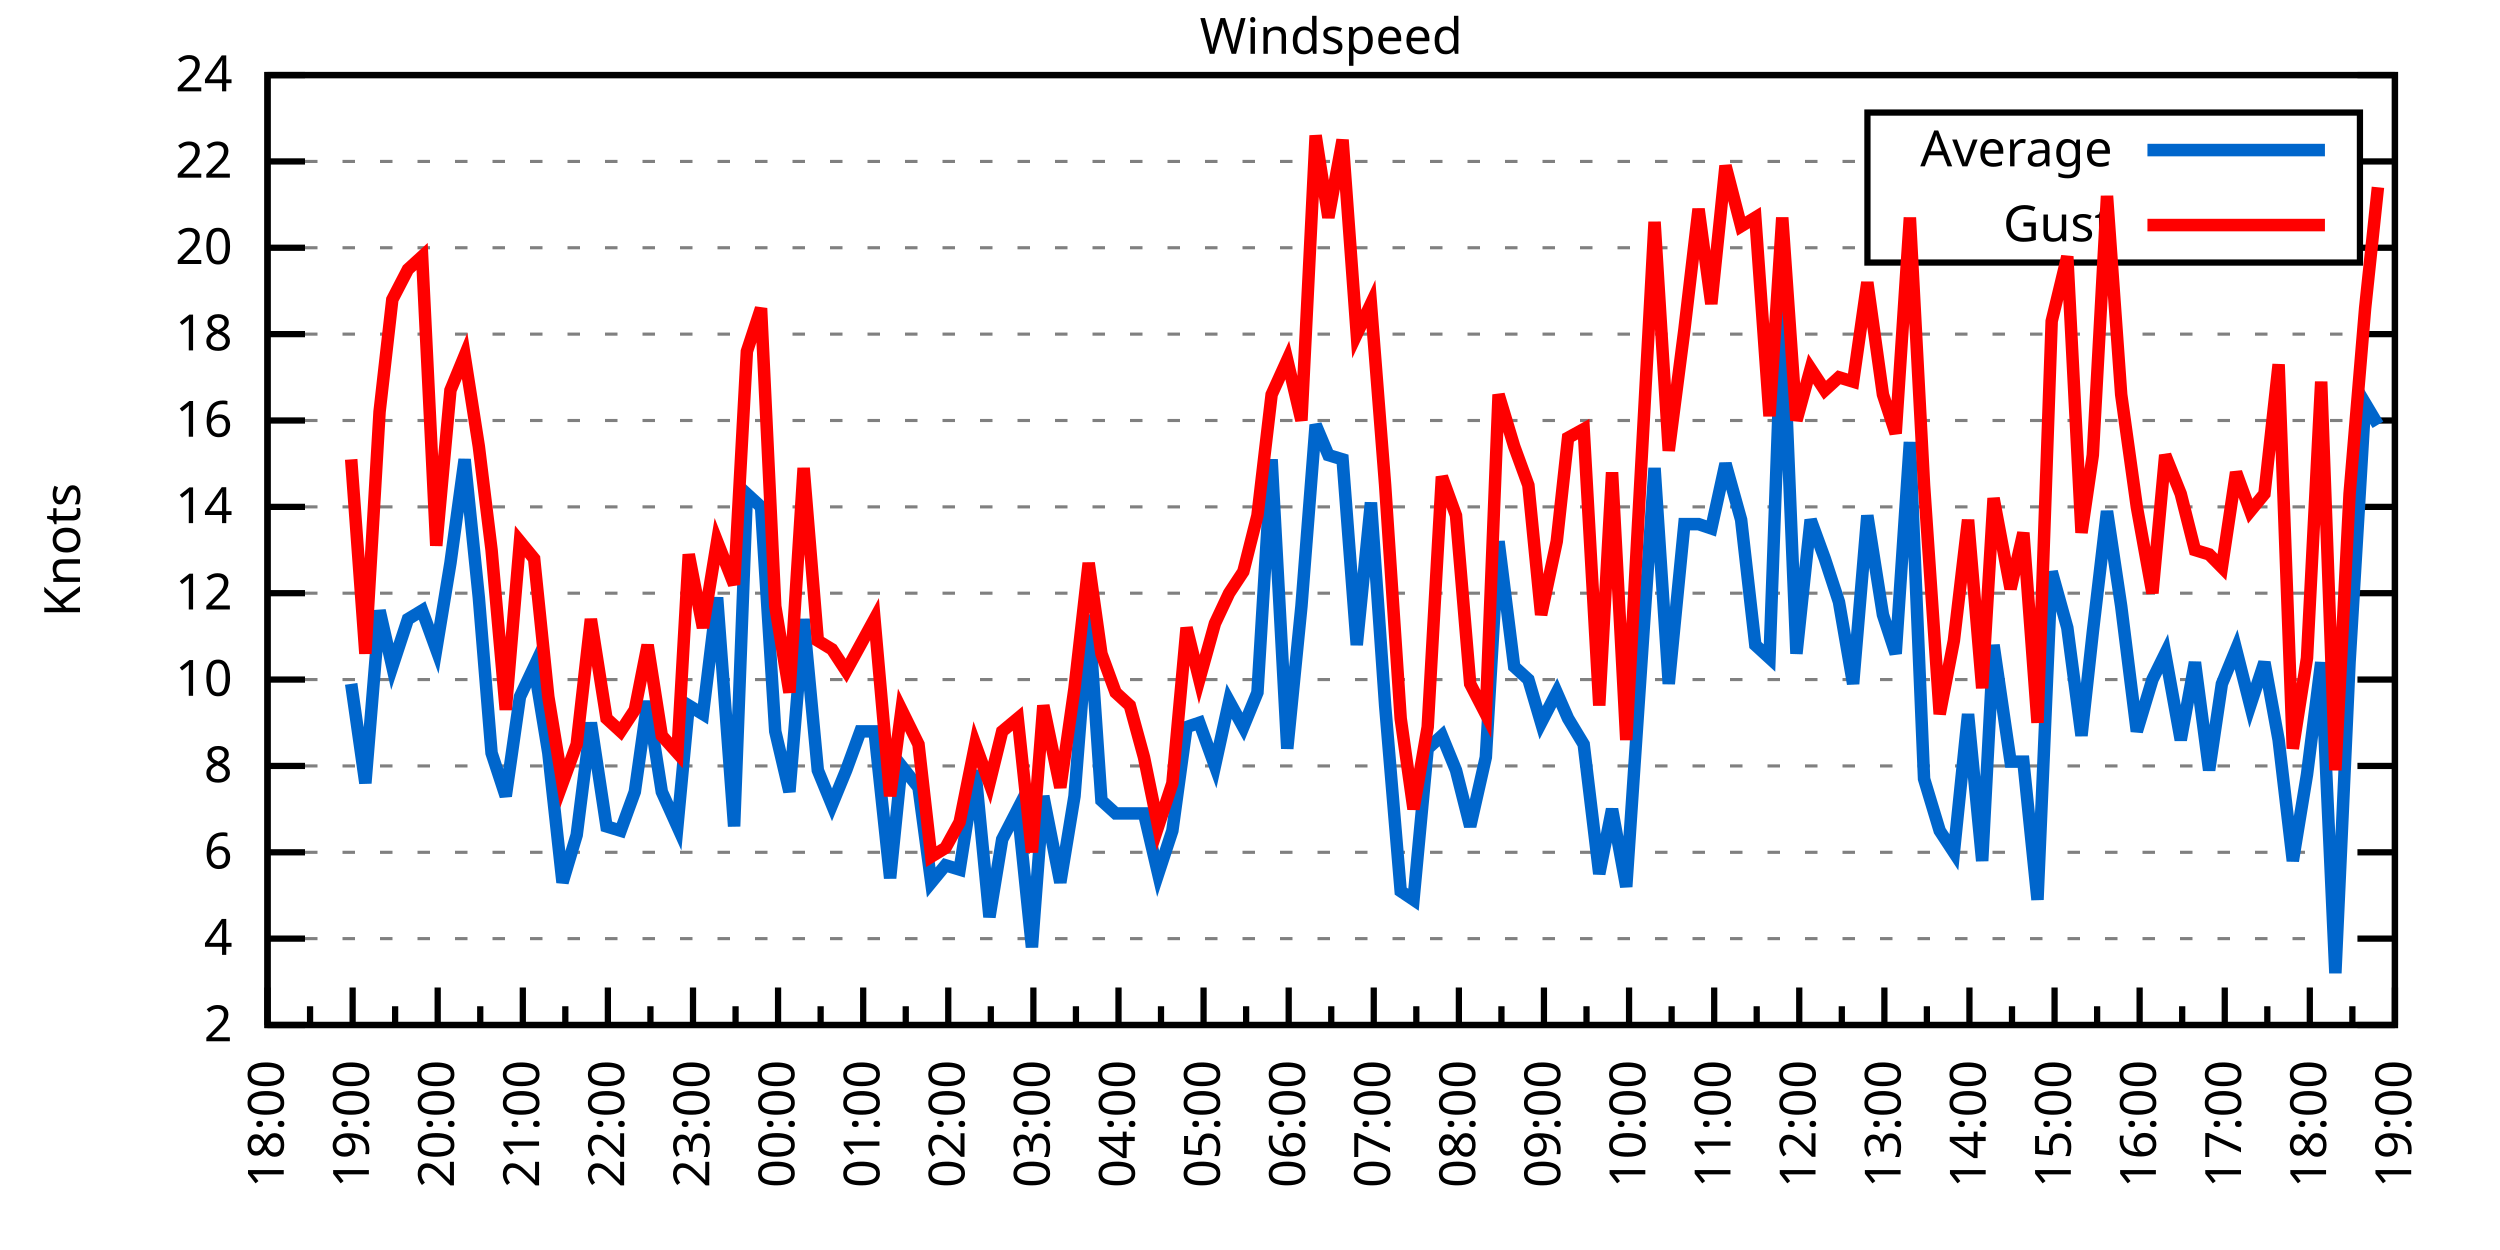
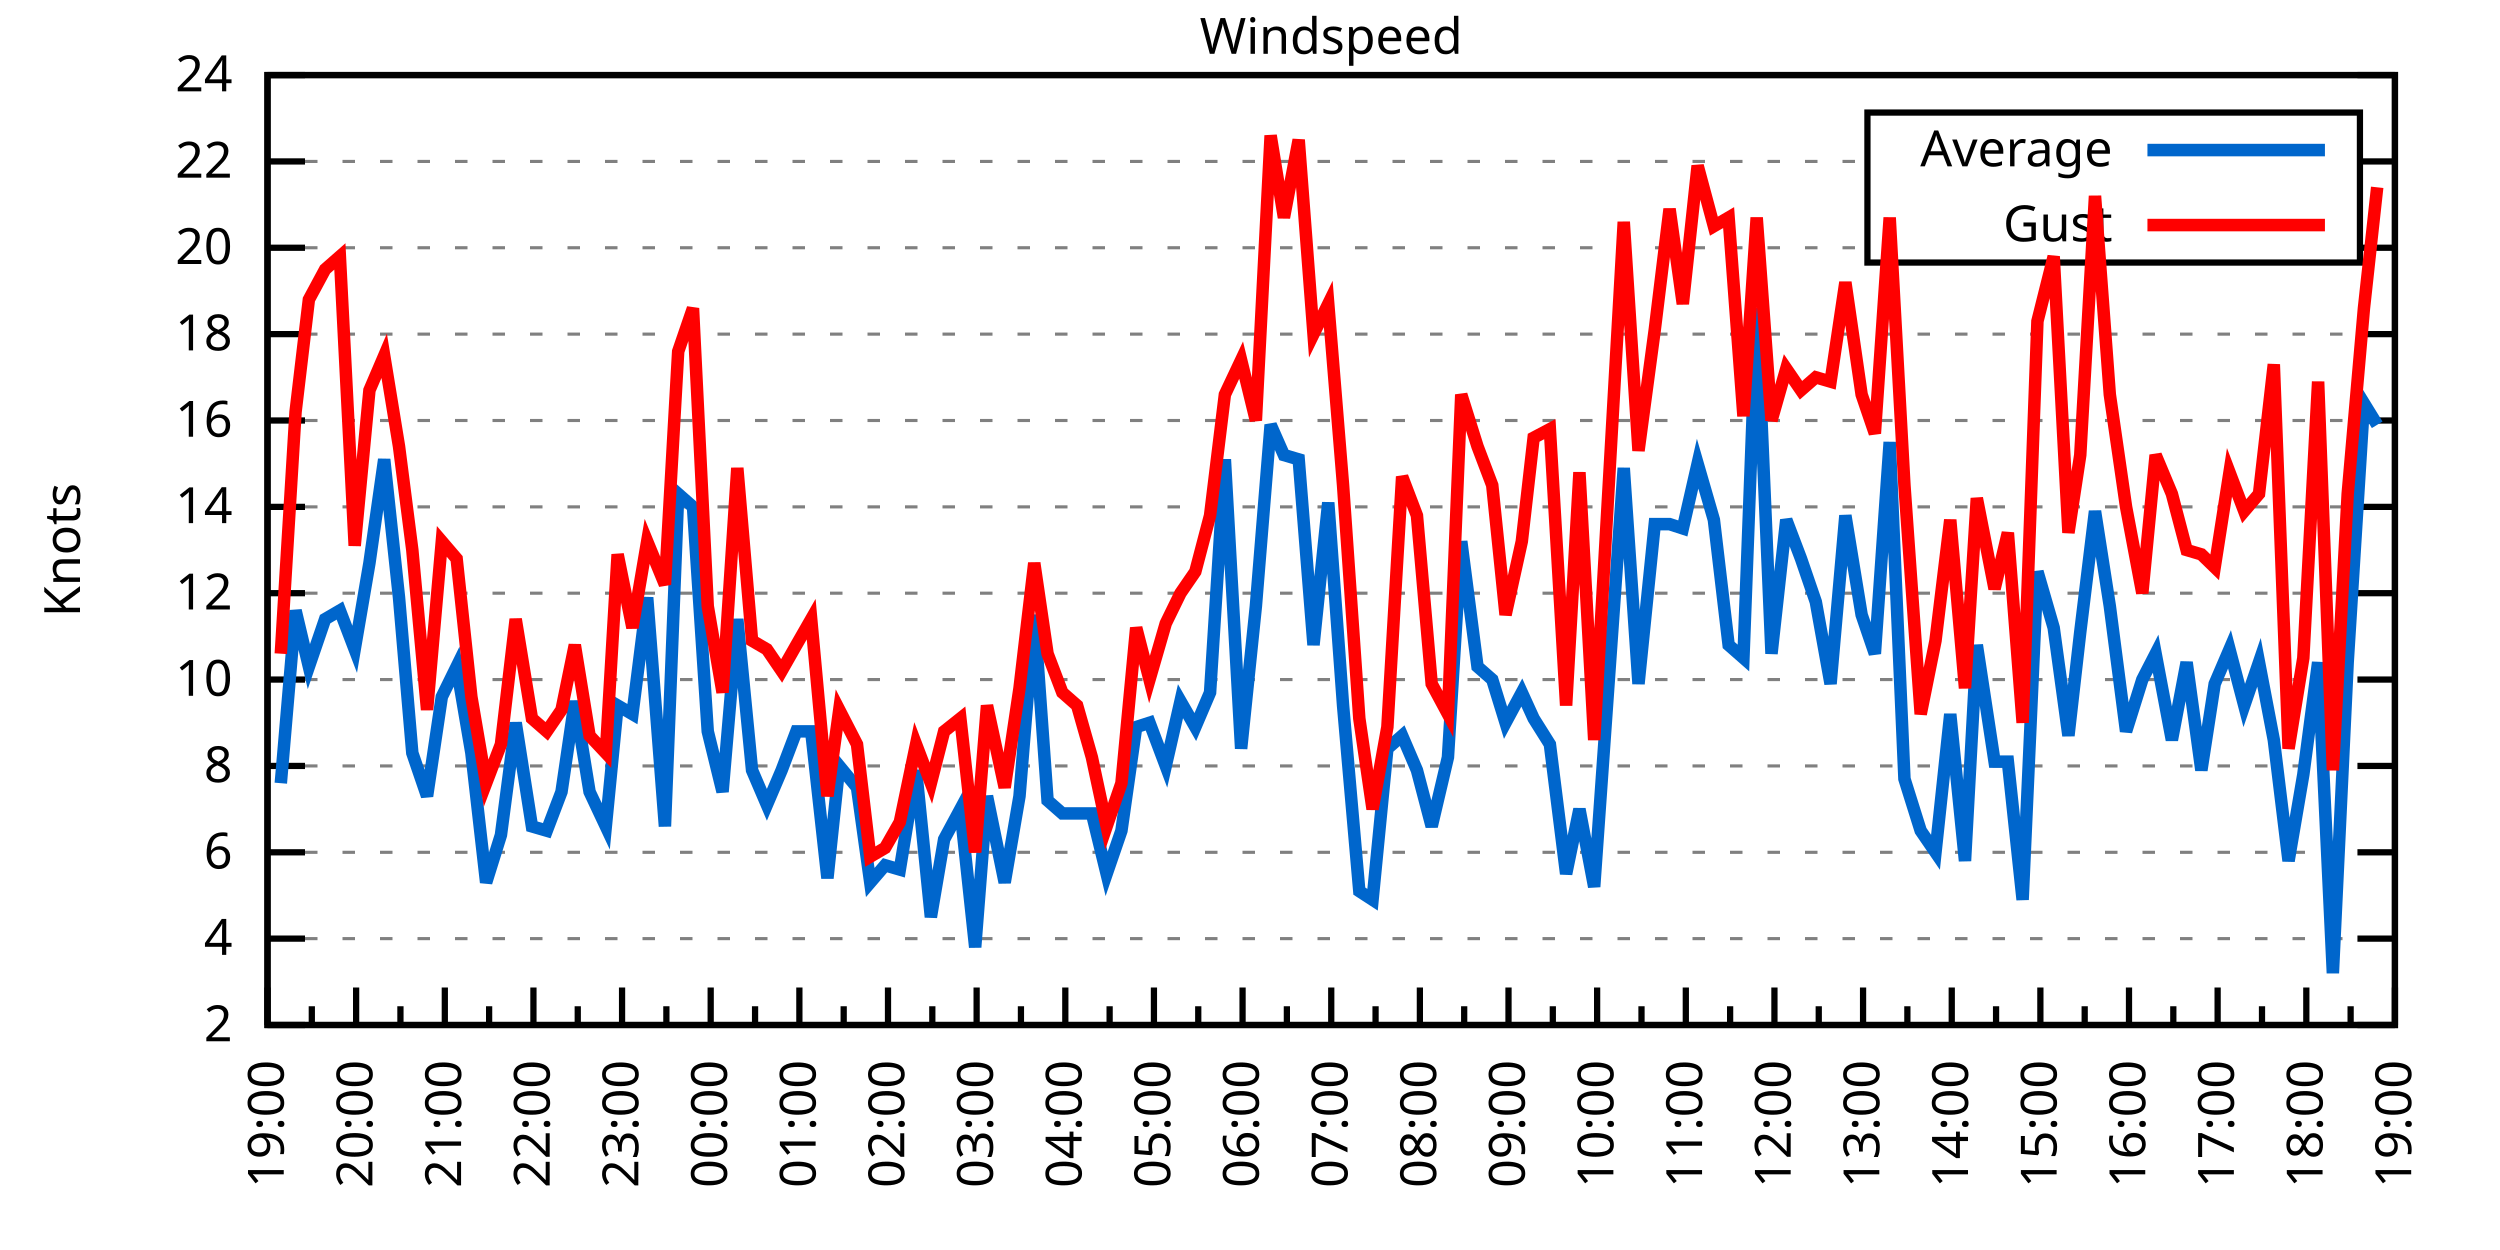
<svg xmlns="http://www.w3.org/2000/svg" xmlns:xlink="http://www.w3.org/1999/xlink" width="400" height="200" viewBox="0 0 400 200">
  <g id="gnuplot_canvas">
    <rect x="0" y="0" width="400" height="200" fill="none" />
    <defs>
      <circle id="gpDot" r="0.5" stroke-width="0.5" stroke="currentColor" />
      <path id="gpPt0" stroke-width="0.333" stroke="currentColor" d="M-1,0 h2 M0,-1 v2" />
      <path id="gpPt1" stroke-width="0.333" stroke="currentColor" d="M-1,-1 L1,1 M1,-1 L-1,1" />
      <path id="gpPt2" stroke-width="0.333" stroke="currentColor" d="M-1,0 L1,0 M0,-1 L0,1 M-1,-1 L1,1 M-1,1 L1,-1" />
      <rect id="gpPt3" stroke-width="0.333" stroke="currentColor" x="-1" y="-1" width="2" height="2" />
      <rect id="gpPt4" stroke-width="0.333" stroke="currentColor" fill="currentColor" x="-1" y="-1" width="2" height="2" />
      <circle id="gpPt5" stroke-width="0.333" stroke="currentColor" cx="0" cy="0" r="1" />
      <use xlink:href="#gpPt5" id="gpPt6" fill="currentColor" stroke="none" />
      <path id="gpPt7" stroke-width="0.333" stroke="currentColor" d="M0,-1.33 L-1.33,0.67 L1.33,0.67 z" />
      <use xlink:href="#gpPt7" id="gpPt8" fill="currentColor" stroke="none" />
      <use xlink:href="#gpPt7" id="gpPt9" stroke="currentColor" transform="rotate(180)" />
      <use xlink:href="#gpPt9" id="gpPt10" fill="currentColor" stroke="none" />
      <use xlink:href="#gpPt3" id="gpPt11" stroke="currentColor" transform="rotate(45)" />
      <use xlink:href="#gpPt11" id="gpPt12" fill="currentColor" stroke="none" />
      <path id="gpPt13" stroke-width="0.333" stroke="currentColor" d="M0,1.330 L1.265,0.411 L0.782,-1.067 L-0.782,-1.076 L-1.265,0.411 z" />
      <use xlink:href="#gpPt13" id="gpPt14" fill="currentColor" stroke="none" />
      <filter id="textbox" filterUnits="objectBoundingBox" x="0" y="0" height="1" width="1">
        <feFlood flood-color="white" flood-opacity="1" result="bgnd" />
        <feComposite in="SourceGraphic" in2="bgnd" operator="atop" />
      </filter>
      <filter id="greybox" filterUnits="objectBoundingBox" x="0" y="0" height="1" width="1">
        <feFlood flood-color="lightgrey" flood-opacity="1" result="grey" />
        <feComposite in="SourceGraphic" in2="grey" operator="atop" />
      </filter>
    </defs>
    <g fill="none" color="white" stroke="currentColor" stroke-width="1.00" stroke-linecap="butt" stroke-linejoin="miter">
</g>
    <g fill="none" color="black" stroke="currentColor" stroke-width="1.00" stroke-linecap="butt" stroke-linejoin="miter">
      <g stroke="none" shape-rendering="crispEdges">
        <polygon fill="rgb(255, 255, 255)" points="42.80,164.00 383.18,164.00 383.18,12.02 42.80,12.02 " />
      </g>
    </g>
    <g fill="none" color="black" stroke="currentColor" stroke-width="1.00" stroke-linecap="butt" stroke-linejoin="miter">
</g>
    <g fill="none" color="black" stroke="black" stroke-width="0.50" stroke-linecap="butt" stroke-linejoin="miter">
</g>
    <g fill="none" color="gray" stroke="currentColor" stroke-width="0.50" stroke-linecap="butt" stroke-linejoin="miter">
      <path stroke="gray" stroke-dasharray="2,4" class="gridline" d="M42.80,164.00 L383.19,164.00  " />
    </g>
    <g fill="none" color="gray" stroke="gray" stroke-width="1.00" stroke-linecap="butt" stroke-linejoin="miter">
</g>
    <g fill="none" color="black" stroke="currentColor" stroke-width="1.00" stroke-linecap="butt" stroke-linejoin="miter">
      <path stroke="black" d="M42.80,164.00 L48.80,164.00 M383.19,164.00 L377.19,164.00  " />
      <g transform="translate(37.20,166.60)" stroke="none" fill="black" font-family="Sans" font-size="8.00" text-anchor="end">
        <text>
          <tspan font-family="Sans"> 2</tspan>
        </text>
      </g>
    </g>
    <g fill="none" color="black" stroke="currentColor" stroke-width="1.00" stroke-linecap="butt" stroke-linejoin="miter">
</g>
    <g fill="none" color="black" stroke="black" stroke-width="0.50" stroke-linecap="butt" stroke-linejoin="miter">
</g>
    <g fill="none" color="gray" stroke="currentColor" stroke-width="0.50" stroke-linecap="butt" stroke-linejoin="miter">
      <path stroke="gray" stroke-dasharray="2,4" class="gridline" d="M42.80,150.18 L383.19,150.18  " />
    </g>
    <g fill="none" color="gray" stroke="gray" stroke-width="1.00" stroke-linecap="butt" stroke-linejoin="miter">
</g>
    <g fill="none" color="black" stroke="currentColor" stroke-width="1.00" stroke-linecap="butt" stroke-linejoin="miter">
      <path stroke="black" d="M42.80,150.18 L48.80,150.18 M383.19,150.18 L377.19,150.18  " />
      <g transform="translate(37.20,152.78)" stroke="none" fill="black" font-family="Sans" font-size="8.00" text-anchor="end">
        <text>
          <tspan font-family="Sans"> 4</tspan>
        </text>
      </g>
    </g>
    <g fill="none" color="black" stroke="currentColor" stroke-width="1.00" stroke-linecap="butt" stroke-linejoin="miter">
</g>
    <g fill="none" color="black" stroke="black" stroke-width="0.50" stroke-linecap="butt" stroke-linejoin="miter">
</g>
    <g fill="none" color="gray" stroke="currentColor" stroke-width="0.50" stroke-linecap="butt" stroke-linejoin="miter">
      <path stroke="gray" stroke-dasharray="2,4" class="gridline" d="M42.80,136.37 L383.19,136.37  " />
    </g>
    <g fill="none" color="gray" stroke="gray" stroke-width="1.00" stroke-linecap="butt" stroke-linejoin="miter">
</g>
    <g fill="none" color="black" stroke="currentColor" stroke-width="1.00" stroke-linecap="butt" stroke-linejoin="miter">
      <path stroke="black" d="M42.80,136.37 L48.80,136.37 M383.19,136.37 L377.19,136.37  " />
      <g transform="translate(37.20,138.97)" stroke="none" fill="black" font-family="Sans" font-size="8.00" text-anchor="end">
        <text>
          <tspan font-family="Sans"> 6</tspan>
        </text>
      </g>
    </g>
    <g fill="none" color="black" stroke="currentColor" stroke-width="1.00" stroke-linecap="butt" stroke-linejoin="miter">
</g>
    <g fill="none" color="black" stroke="black" stroke-width="0.50" stroke-linecap="butt" stroke-linejoin="miter">
</g>
    <g fill="none" color="gray" stroke="currentColor" stroke-width="0.50" stroke-linecap="butt" stroke-linejoin="miter">
      <path stroke="gray" stroke-dasharray="2,4" class="gridline" d="M42.80,122.55 L383.19,122.55  " />
    </g>
    <g fill="none" color="gray" stroke="gray" stroke-width="1.00" stroke-linecap="butt" stroke-linejoin="miter">
</g>
    <g fill="none" color="black" stroke="currentColor" stroke-width="1.00" stroke-linecap="butt" stroke-linejoin="miter">
      <path stroke="black" d="M42.80,122.55 L48.80,122.55 M383.19,122.55 L377.19,122.55  " />
      <g transform="translate(37.20,125.15)" stroke="none" fill="black" font-family="Sans" font-size="8.00" text-anchor="end">
        <text>
          <tspan font-family="Sans"> 8</tspan>
        </text>
      </g>
    </g>
    <g fill="none" color="black" stroke="currentColor" stroke-width="1.00" stroke-linecap="butt" stroke-linejoin="miter">
</g>
    <g fill="none" color="black" stroke="black" stroke-width="0.50" stroke-linecap="butt" stroke-linejoin="miter">
</g>
    <g fill="none" color="gray" stroke="currentColor" stroke-width="0.50" stroke-linecap="butt" stroke-linejoin="miter">
      <path stroke="gray" stroke-dasharray="2,4" class="gridline" d="M42.80,108.73 L383.19,108.73  " />
    </g>
    <g fill="none" color="gray" stroke="gray" stroke-width="1.00" stroke-linecap="butt" stroke-linejoin="miter">
</g>
    <g fill="none" color="black" stroke="currentColor" stroke-width="1.00" stroke-linecap="butt" stroke-linejoin="miter">
      <path stroke="black" d="M42.80,108.73 L48.80,108.73 M383.19,108.73 L377.19,108.73  " />
      <g transform="translate(37.20,111.33)" stroke="none" fill="black" font-family="Sans" font-size="8.00" text-anchor="end">
        <text>
          <tspan font-family="Sans"> 10</tspan>
        </text>
      </g>
    </g>
    <g fill="none" color="black" stroke="currentColor" stroke-width="1.00" stroke-linecap="butt" stroke-linejoin="miter">
</g>
    <g fill="none" color="black" stroke="black" stroke-width="0.50" stroke-linecap="butt" stroke-linejoin="miter">
</g>
    <g fill="none" color="gray" stroke="currentColor" stroke-width="0.50" stroke-linecap="butt" stroke-linejoin="miter">
      <path stroke="gray" stroke-dasharray="2,4" class="gridline" d="M42.80,94.91 L383.19,94.91  " />
    </g>
    <g fill="none" color="gray" stroke="gray" stroke-width="1.00" stroke-linecap="butt" stroke-linejoin="miter">
</g>
    <g fill="none" color="black" stroke="currentColor" stroke-width="1.00" stroke-linecap="butt" stroke-linejoin="miter">
      <path stroke="black" d="M42.80,94.91 L48.80,94.91 M383.19,94.91 L377.19,94.91  " />
      <g transform="translate(37.20,97.51)" stroke="none" fill="black" font-family="Sans" font-size="8.00" text-anchor="end">
        <text>
          <tspan font-family="Sans"> 12</tspan>
        </text>
      </g>
    </g>
    <g fill="none" color="black" stroke="currentColor" stroke-width="1.00" stroke-linecap="butt" stroke-linejoin="miter">
</g>
    <g fill="none" color="black" stroke="black" stroke-width="0.50" stroke-linecap="butt" stroke-linejoin="miter">
</g>
    <g fill="none" color="gray" stroke="currentColor" stroke-width="0.50" stroke-linecap="butt" stroke-linejoin="miter">
      <path stroke="gray" stroke-dasharray="2,4" class="gridline" d="M42.80,81.10 L383.19,81.10  " />
    </g>
    <g fill="none" color="gray" stroke="gray" stroke-width="1.00" stroke-linecap="butt" stroke-linejoin="miter">
</g>
    <g fill="none" color="black" stroke="currentColor" stroke-width="1.00" stroke-linecap="butt" stroke-linejoin="miter">
      <path stroke="black" d="M42.80,81.10 L48.80,81.10 M383.19,81.10 L377.19,81.10  " />
      <g transform="translate(37.20,83.70)" stroke="none" fill="black" font-family="Sans" font-size="8.00" text-anchor="end">
        <text>
          <tspan font-family="Sans"> 14</tspan>
        </text>
      </g>
    </g>
    <g fill="none" color="black" stroke="currentColor" stroke-width="1.00" stroke-linecap="butt" stroke-linejoin="miter">
</g>
    <g fill="none" color="black" stroke="black" stroke-width="0.50" stroke-linecap="butt" stroke-linejoin="miter">
</g>
    <g fill="none" color="gray" stroke="currentColor" stroke-width="0.50" stroke-linecap="butt" stroke-linejoin="miter">
      <path stroke="gray" stroke-dasharray="2,4" class="gridline" d="M42.80,67.28 L383.19,67.28  " />
    </g>
    <g fill="none" color="gray" stroke="gray" stroke-width="1.00" stroke-linecap="butt" stroke-linejoin="miter">
</g>
    <g fill="none" color="black" stroke="currentColor" stroke-width="1.00" stroke-linecap="butt" stroke-linejoin="miter">
      <path stroke="black" d="M42.80,67.28 L48.80,67.28 M383.19,67.28 L377.19,67.28  " />
      <g transform="translate(37.20,69.88)" stroke="none" fill="black" font-family="Sans" font-size="8.00" text-anchor="end">
        <text>
          <tspan font-family="Sans"> 16</tspan>
        </text>
      </g>
    </g>
    <g fill="none" color="black" stroke="currentColor" stroke-width="1.00" stroke-linecap="butt" stroke-linejoin="miter">
</g>
    <g fill="none" color="black" stroke="black" stroke-width="0.50" stroke-linecap="butt" stroke-linejoin="miter">
</g>
    <g fill="none" color="gray" stroke="currentColor" stroke-width="0.50" stroke-linecap="butt" stroke-linejoin="miter">
      <path stroke="gray" stroke-dasharray="2,4" class="gridline" d="M42.80,53.46 L383.19,53.46  " />
    </g>
    <g fill="none" color="gray" stroke="gray" stroke-width="1.00" stroke-linecap="butt" stroke-linejoin="miter">
</g>
    <g fill="none" color="black" stroke="currentColor" stroke-width="1.00" stroke-linecap="butt" stroke-linejoin="miter">
      <path stroke="black" d="M42.80,53.46 L48.80,53.46 M383.19,53.46 L377.19,53.46  " />
      <g transform="translate(37.20,56.06)" stroke="none" fill="black" font-family="Sans" font-size="8.00" text-anchor="end">
        <text>
          <tspan font-family="Sans"> 18</tspan>
        </text>
      </g>
    </g>
    <g fill="none" color="black" stroke="currentColor" stroke-width="1.00" stroke-linecap="butt" stroke-linejoin="miter">
</g>
    <g fill="none" color="black" stroke="black" stroke-width="0.50" stroke-linecap="butt" stroke-linejoin="miter">
</g>
    <g fill="none" color="gray" stroke="currentColor" stroke-width="0.50" stroke-linecap="butt" stroke-linejoin="miter">
      <path stroke="gray" stroke-dasharray="2,4" class="gridline" d="M42.80,39.64 L298.79,39.64 M377.59,39.64 L383.19,39.64  " />
    </g>
    <g fill="none" color="gray" stroke="gray" stroke-width="1.00" stroke-linecap="butt" stroke-linejoin="miter">
</g>
    <g fill="none" color="black" stroke="currentColor" stroke-width="1.00" stroke-linecap="butt" stroke-linejoin="miter">
      <path stroke="black" d="M42.80,39.64 L48.80,39.64 M383.19,39.64 L377.19,39.64  " />
      <g transform="translate(37.20,42.24)" stroke="none" fill="black" font-family="Sans" font-size="8.00" text-anchor="end">
        <text>
          <tspan font-family="Sans"> 20</tspan>
        </text>
      </g>
    </g>
    <g fill="none" color="black" stroke="currentColor" stroke-width="1.00" stroke-linecap="butt" stroke-linejoin="miter">
</g>
    <g fill="none" color="black" stroke="black" stroke-width="0.50" stroke-linecap="butt" stroke-linejoin="miter">
</g>
    <g fill="none" color="gray" stroke="currentColor" stroke-width="0.50" stroke-linecap="butt" stroke-linejoin="miter">
      <path stroke="gray" stroke-dasharray="2,4" class="gridline" d="M42.80,25.83 L298.79,25.83 M377.59,25.83 L383.19,25.83  " />
    </g>
    <g fill="none" color="gray" stroke="gray" stroke-width="1.00" stroke-linecap="butt" stroke-linejoin="miter">
</g>
    <g fill="none" color="black" stroke="currentColor" stroke-width="1.00" stroke-linecap="butt" stroke-linejoin="miter">
      <path stroke="black" d="M42.80,25.83 L48.80,25.83 M383.19,25.83 L377.19,25.83  " />
      <g transform="translate(37.20,28.43)" stroke="none" fill="black" font-family="Sans" font-size="8.00" text-anchor="end">
        <text>
          <tspan font-family="Sans"> 22</tspan>
        </text>
      </g>
    </g>
    <g fill="none" color="black" stroke="currentColor" stroke-width="1.00" stroke-linecap="butt" stroke-linejoin="miter">
</g>
    <g fill="none" color="black" stroke="black" stroke-width="0.50" stroke-linecap="butt" stroke-linejoin="miter">
</g>
    <g fill="none" color="gray" stroke="currentColor" stroke-width="0.50" stroke-linecap="butt" stroke-linejoin="miter">
      <path stroke="gray" stroke-dasharray="2,4" class="gridline" d="M42.80,12.01 L383.19,12.01  " />
    </g>
    <g fill="none" color="gray" stroke="gray" stroke-width="1.00" stroke-linecap="butt" stroke-linejoin="miter">
</g>
    <g fill="none" color="black" stroke="currentColor" stroke-width="1.00" stroke-linecap="butt" stroke-linejoin="miter">
      <path stroke="black" d="M42.80,12.01 L48.80,12.01 M383.19,12.01 L377.19,12.01  " />
      <g transform="translate(37.20,14.61)" stroke="none" fill="black" font-family="Sans" font-size="8.00" text-anchor="end">
        <text>
          <tspan font-family="Sans"> 24</tspan>
        </text>
      </g>
    </g>
    <g fill="none" color="black" stroke="currentColor" stroke-width="1.00" stroke-linecap="butt" stroke-linejoin="miter">
      <path stroke="black" d="M42.80,164.00 L42.80,158.00  " />
      <g transform="translate(45.40,169.60) rotate(270)" stroke="none" fill="black" font-family="Sans" font-size="8.00" text-anchor="end">
        <text>
+           <tspan font-family="Sans">19:00</tspan>
+         </text>
+       </g>
+     </g>
+     <g fill="none" color="black" stroke="currentColor" stroke-width="1.00" stroke-linecap="butt" stroke-linejoin="miter">
+       <path stroke="black" d="M49.89,164.00 L49.89,161.00 M56.98,164.00 L56.98,158.00  " />
+       <g transform="translate(59.58,169.60) rotate(270)" stroke="none" fill="black" font-family="Sans" font-size="8.00" text-anchor="end">
+         <text>
+           <tspan font-family="Sans">20:00</tspan>
+         </text>
+       </g>
+     </g>
+     <g fill="none" color="black" stroke="currentColor" stroke-width="1.00" stroke-linecap="butt" stroke-linejoin="miter">
+       <path stroke="black" d="M64.07,164.00 L64.07,161.00 M71.17,164.00 L71.17,158.00  " />
+       <g transform="translate(73.77,169.60) rotate(270)" stroke="none" fill="black" font-family="Sans" font-size="8.00" text-anchor="end">
+         <text>
+           <tspan font-family="Sans">21:00</tspan>
+         </text>
+       </g>
+     </g>
+     <g fill="none" color="black" stroke="currentColor" stroke-width="1.00" stroke-linecap="butt" stroke-linejoin="miter">
+       <path stroke="black" d="M78.26,164.00 L78.26,161.00 M85.35,164.00 L85.35,158.00  " />
+       <g transform="translate(87.95,169.60) rotate(270)" stroke="none" fill="black" font-family="Sans" font-size="8.00" text-anchor="end">
+         <text>
+           <tspan font-family="Sans">22:00</tspan>
+         </text>
+       </g>
+     </g>
+     <g fill="none" color="black" stroke="currentColor" stroke-width="1.00" stroke-linecap="butt" stroke-linejoin="miter">
+       <path stroke="black" d="M92.44,164.00 L92.44,161.00 M99.53,164.00 L99.53,158.00  " />
+       <g transform="translate(102.13,169.60) rotate(270)" stroke="none" fill="black" font-family="Sans" font-size="8.00" text-anchor="end">
+         <text>
+           <tspan font-family="Sans">23:00</tspan>
+         </text>
+       </g>
+     </g>
+     <g fill="none" color="black" stroke="currentColor" stroke-width="1.00" stroke-linecap="butt" stroke-linejoin="miter">
+       <path stroke="black" d="M106.62,164.00 L106.62,161.00 M113.71,164.00 L113.71,158.00  " />
+       <g transform="translate(116.31,169.60) rotate(270)" stroke="none" fill="black" font-family="Sans" font-size="8.00" text-anchor="end">
+         <text>
+           <tspan font-family="Sans">00:00</tspan>
+         </text>
+       </g>
+     </g>
+     <g fill="none" color="black" stroke="currentColor" stroke-width="1.00" stroke-linecap="butt" stroke-linejoin="miter">
+       <path stroke="black" d="M120.81,164.00 L120.81,161.00 M127.90,164.00 L127.90,158.00  " />
+       <g transform="translate(130.50,169.60) rotate(270)" stroke="none" fill="black" font-family="Sans" font-size="8.00" text-anchor="end">
+         <text>
+           <tspan font-family="Sans">01:00</tspan>
+         </text>
+       </g>
+     </g>
+     <g fill="none" color="black" stroke="currentColor" stroke-width="1.00" stroke-linecap="butt" stroke-linejoin="miter">
+       <path stroke="black" d="M134.99,164.00 L134.99,161.00 M142.08,164.00 L142.08,158.00  " />
+       <g transform="translate(144.68,169.60) rotate(270)" stroke="none" fill="black" font-family="Sans" font-size="8.00" text-anchor="end">
+         <text>
+           <tspan font-family="Sans">02:00</tspan>
+         </text>
+       </g>
+     </g>
+     <g fill="none" color="black" stroke="currentColor" stroke-width="1.00" stroke-linecap="butt" stroke-linejoin="miter">
+       <path stroke="black" d="M149.17,164.00 L149.17,161.00 M156.26,164.00 L156.26,158.00  " />
+       <g transform="translate(158.86,169.60) rotate(270)" stroke="none" fill="black" font-family="Sans" font-size="8.00" text-anchor="end">
+         <text>
+           <tspan font-family="Sans">03:00</tspan>
+         </text>
+       </g>
+     </g>
+     <g fill="none" color="black" stroke="currentColor" stroke-width="1.00" stroke-linecap="butt" stroke-linejoin="miter">
+       <path stroke="black" d="M163.35,164.00 L163.35,161.00 M170.45,164.00 L170.45,158.00  " />
+       <g transform="translate(173.05,169.60) rotate(270)" stroke="none" fill="black" font-family="Sans" font-size="8.00" text-anchor="end">
+         <text>
+           <tspan font-family="Sans">04:00</tspan>
+         </text>
+       </g>
+     </g>
+     <g fill="none" color="black" stroke="currentColor" stroke-width="1.00" stroke-linecap="butt" stroke-linejoin="miter">
+       <path stroke="black" d="M177.54,164.00 L177.54,161.00 M184.63,164.00 L184.63,158.00  " />
+       <g transform="translate(187.23,169.60) rotate(270)" stroke="none" fill="black" font-family="Sans" font-size="8.00" text-anchor="end">
+         <text>
+           <tspan font-family="Sans">05:00</tspan>
+         </text>
+       </g>
+     </g>
+     <g fill="none" color="black" stroke="currentColor" stroke-width="1.00" stroke-linecap="butt" stroke-linejoin="miter">
+       <path stroke="black" d="M191.72,164.00 L191.72,161.00 M198.81,164.00 L198.81,158.00  " />
+       <g transform="translate(201.41,169.60) rotate(270)" stroke="none" fill="black" font-family="Sans" font-size="8.00" text-anchor="end">
+         <text>
+           <tspan font-family="Sans">06:00</tspan>
+         </text>
+       </g>
+     </g>
+     <g fill="none" color="black" stroke="currentColor" stroke-width="1.00" stroke-linecap="butt" stroke-linejoin="miter">
+       <path stroke="black" d="M205.90,164.00 L205.90,161.00 M213.00,164.00 L213.00,158.00  " />
+       <g transform="translate(215.60,169.60) rotate(270)" stroke="none" fill="black" font-family="Sans" font-size="8.00" text-anchor="end">
+         <text>
+           <tspan font-family="Sans">07:00</tspan>
+         </text>
+       </g>
+     </g>
+     <g fill="none" color="black" stroke="currentColor" stroke-width="1.00" stroke-linecap="butt" stroke-linejoin="miter">
+       <path stroke="black" d="M220.09,164.00 L220.09,161.00 M227.18,164.00 L227.18,158.00  " />
+       <g transform="translate(229.78,169.60) rotate(270)" stroke="none" fill="black" font-family="Sans" font-size="8.00" text-anchor="end">
+         <text>
+           <tspan font-family="Sans">08:00</tspan>
+         </text>
+       </g>
+     </g>
+     <g fill="none" color="black" stroke="currentColor" stroke-width="1.00" stroke-linecap="butt" stroke-linejoin="miter">
+       <path stroke="black" d="M234.27,164.00 L234.27,161.00 M241.36,164.00 L241.36,158.00  " />
+       <g transform="translate(243.96,169.60) rotate(270)" stroke="none" fill="black" font-family="Sans" font-size="8.00" text-anchor="end">
+         <text>
+           <tspan font-family="Sans">09:00</tspan>
+         </text>
+       </g>
+     </g>
+     <g fill="none" color="black" stroke="currentColor" stroke-width="1.00" stroke-linecap="butt" stroke-linejoin="miter">
+       <path stroke="black" d="M248.45,164.00 L248.45,161.00 M255.54,164.00 L255.54,158.00  " />
+       <g transform="translate(258.14,169.60) rotate(270)" stroke="none" fill="black" font-family="Sans" font-size="8.00" text-anchor="end">
+         <text>
+           <tspan font-family="Sans">10:00</tspan>
+         </text>
+       </g>
+     </g>
+     <g fill="none" color="black" stroke="currentColor" stroke-width="1.00" stroke-linecap="butt" stroke-linejoin="miter">
+       <path stroke="black" d="M262.64,164.00 L262.64,161.00 M269.73,164.00 L269.73,158.00  " />
+       <g transform="translate(272.33,169.60) rotate(270)" stroke="none" fill="black" font-family="Sans" font-size="8.00" text-anchor="end">
+         <text>
+           <tspan font-family="Sans">11:00</tspan>
+         </text>
+       </g>
+     </g>
+     <g fill="none" color="black" stroke="currentColor" stroke-width="1.00" stroke-linecap="butt" stroke-linejoin="miter">
+       <path stroke="black" d="M276.82,164.00 L276.82,161.00 M283.91,164.00 L283.91,158.00  " />
+       <g transform="translate(286.51,169.60) rotate(270)" stroke="none" fill="black" font-family="Sans" font-size="8.00" text-anchor="end">
+         <text>
+           <tspan font-family="Sans">12:00</tspan>
+         </text>
+       </g>
+     </g>
+     <g fill="none" color="black" stroke="currentColor" stroke-width="1.00" stroke-linecap="butt" stroke-linejoin="miter">
+       <path stroke="black" d="M291.00,164.00 L291.00,161.00 M298.09,164.00 L298.09,158.00  " />
+       <g transform="translate(300.69,169.60) rotate(270)" stroke="none" fill="black" font-family="Sans" font-size="8.00" text-anchor="end">
+         <text>
+           <tspan font-family="Sans">13:00</tspan>
+         </text>
+       </g>
+     </g>
+     <g fill="none" color="black" stroke="currentColor" stroke-width="1.00" stroke-linecap="butt" stroke-linejoin="miter">
+       <path stroke="black" d="M305.18,164.00 L305.18,161.00 M312.28,164.00 L312.28,158.00  " />
+       <g transform="translate(314.88,169.60) rotate(270)" stroke="none" fill="black" font-family="Sans" font-size="8.00" text-anchor="end">
+         <text>
+           <tspan font-family="Sans">14:00</tspan>
+         </text>
+       </g>
+     </g>
+     <g fill="none" color="black" stroke="currentColor" stroke-width="1.00" stroke-linecap="butt" stroke-linejoin="miter">
+       <path stroke="black" d="M319.37,164.00 L319.37,161.00 M326.46,164.00 L326.46,158.00  " />
+       <g transform="translate(329.06,169.60) rotate(270)" stroke="none" fill="black" font-family="Sans" font-size="8.00" text-anchor="end">
+         <text>
+           <tspan font-family="Sans">15:00</tspan>
+         </text>
+       </g>
+     </g>
+     <g fill="none" color="black" stroke="currentColor" stroke-width="1.00" stroke-linecap="butt" stroke-linejoin="miter">
+       <path stroke="black" d="M333.55,164.00 L333.55,161.00 M340.64,164.00 L340.64,158.00  " />
+       <g transform="translate(343.24,169.60) rotate(270)" stroke="none" fill="black" font-family="Sans" font-size="8.00" text-anchor="end">
+         <text>
+           <tspan font-family="Sans">16:00</tspan>
+         </text>
+       </g>
+     </g>
+     <g fill="none" color="black" stroke="currentColor" stroke-width="1.00" stroke-linecap="butt" stroke-linejoin="miter">
+       <path stroke="black" d="M347.73,164.00 L347.73,161.00 M354.82,164.00 L354.82,158.00  " />
+       <g transform="translate(357.42,169.60) rotate(270)" stroke="none" fill="black" font-family="Sans" font-size="8.00" text-anchor="end">
+         <text>
+           <tspan font-family="Sans">17:00</tspan>
+         </text>
+       </g>
+     </g>
+     <g fill="none" color="black" stroke="currentColor" stroke-width="1.00" stroke-linecap="butt" stroke-linejoin="miter">
+       <path stroke="black" d="M361.92,164.00 L361.92,161.00 M369.01,164.00 L369.01,158.00  " />
+       <g transform="translate(371.61,169.60) rotate(270)" stroke="none" fill="black" font-family="Sans" font-size="8.00" text-anchor="end">
+         <text>
          <tspan font-family="Sans">18:00</tspan>
        </text>
      </g>
    </g>
    <g fill="none" color="black" stroke="currentColor" stroke-width="1.00" stroke-linecap="butt" stroke-linejoin="miter">
-       <path stroke="black" d="M49.61,164.00 L49.61,161.00 M56.42,164.00 L56.42,158.00  " />
-       <g transform="translate(59.02,169.60) rotate(270)" stroke="none" fill="black" font-family="Sans" font-size="8.00" text-anchor="end">
-         <text>
-           <tspan font-family="Sans">19:00</tspan>
-         </text>
-       </g>
-     </g>
-     <g fill="none" color="black" stroke="currentColor" stroke-width="1.00" stroke-linecap="butt" stroke-linejoin="miter">
-       <path stroke="black" d="M63.22,164.00 L63.22,161.00 M70.03,164.00 L70.03,158.00  " />
-       <g transform="translate(72.63,169.60) rotate(270)" stroke="none" fill="black" font-family="Sans" font-size="8.00" text-anchor="end">
-         <text>
-           <tspan font-family="Sans">20:00</tspan>
-         </text>
-       </g>
-     </g>
-     <g fill="none" color="black" stroke="currentColor" stroke-width="1.00" stroke-linecap="butt" stroke-linejoin="miter">
-       <path stroke="black" d="M76.84,164.00 L76.84,161.00 M83.65,164.00 L83.65,158.00  " />
-       <g transform="translate(86.25,169.60) rotate(270)" stroke="none" fill="black" font-family="Sans" font-size="8.00" text-anchor="end">
-         <text>
-           <tspan font-family="Sans">21:00</tspan>
-         </text>
-       </g>
-     </g>
-     <g fill="none" color="black" stroke="currentColor" stroke-width="1.00" stroke-linecap="butt" stroke-linejoin="miter">
-       <path stroke="black" d="M90.45,164.00 L90.45,161.00 M97.26,164.00 L97.26,158.00  " />
-       <g transform="translate(99.86,169.60) rotate(270)" stroke="none" fill="black" font-family="Sans" font-size="8.00" text-anchor="end">
-         <text>
-           <tspan font-family="Sans">22:00</tspan>
-         </text>
-       </g>
-     </g>
-     <g fill="none" color="black" stroke="currentColor" stroke-width="1.00" stroke-linecap="butt" stroke-linejoin="miter">
-       <path stroke="black" d="M104.07,164.00 L104.07,161.00 M110.88,164.00 L110.88,158.00  " />
-       <g transform="translate(113.48,169.60) rotate(270)" stroke="none" fill="black" font-family="Sans" font-size="8.00" text-anchor="end">
-         <text>
-           <tspan font-family="Sans">23:00</tspan>
-         </text>
-       </g>
-     </g>
-     <g fill="none" color="black" stroke="currentColor" stroke-width="1.00" stroke-linecap="butt" stroke-linejoin="miter">
-       <path stroke="black" d="M117.69,164.00 L117.69,161.00 M124.49,164.00 L124.49,158.00  " />
-       <g transform="translate(127.09,169.60) rotate(270)" stroke="none" fill="black" font-family="Sans" font-size="8.00" text-anchor="end">
-         <text>
-           <tspan font-family="Sans">00:00</tspan>
-         </text>
-       </g>
-     </g>
-     <g fill="none" color="black" stroke="currentColor" stroke-width="1.00" stroke-linecap="butt" stroke-linejoin="miter">
-       <path stroke="black" d="M131.30,164.00 L131.30,161.00 M138.11,164.00 L138.11,158.00  " />
-       <g transform="translate(140.71,169.60) rotate(270)" stroke="none" fill="black" font-family="Sans" font-size="8.00" text-anchor="end">
-         <text>
-           <tspan font-family="Sans">01:00</tspan>
-         </text>
-       </g>
-     </g>
-     <g fill="none" color="black" stroke="currentColor" stroke-width="1.00" stroke-linecap="butt" stroke-linejoin="miter">
-       <path stroke="black" d="M144.92,164.00 L144.92,161.00 M151.72,164.00 L151.72,158.00  " />
-       <g transform="translate(154.32,169.60) rotate(270)" stroke="none" fill="black" font-family="Sans" font-size="8.00" text-anchor="end">
-         <text>
-           <tspan font-family="Sans">02:00</tspan>
-         </text>
-       </g>
-     </g>
-     <g fill="none" color="black" stroke="currentColor" stroke-width="1.00" stroke-linecap="butt" stroke-linejoin="miter">
-       <path stroke="black" d="M158.53,164.00 L158.53,161.00 M165.34,164.00 L165.34,158.00  " />
-       <g transform="translate(167.94,169.60) rotate(270)" stroke="none" fill="black" font-family="Sans" font-size="8.00" text-anchor="end">
-         <text>
-           <tspan font-family="Sans">03:00</tspan>
-         </text>
-       </g>
-     </g>
-     <g fill="none" color="black" stroke="currentColor" stroke-width="1.00" stroke-linecap="butt" stroke-linejoin="miter">
-       <path stroke="black" d="M172.15,164.00 L172.15,161.00 M178.96,164.00 L178.96,158.00  " />
-       <g transform="translate(181.56,169.60) rotate(270)" stroke="none" fill="black" font-family="Sans" font-size="8.00" text-anchor="end">
-         <text>
-           <tspan font-family="Sans">04:00</tspan>
-         </text>
-       </g>
-     </g>
-     <g fill="none" color="black" stroke="currentColor" stroke-width="1.00" stroke-linecap="butt" stroke-linejoin="miter">
-       <path stroke="black" d="M185.76,164.00 L185.76,161.00 M192.57,164.00 L192.57,158.00  " />
-       <g transform="translate(195.17,169.60) rotate(270)" stroke="none" fill="black" font-family="Sans" font-size="8.00" text-anchor="end">
-         <text>
-           <tspan font-family="Sans">05:00</tspan>
-         </text>
-       </g>
-     </g>
-     <g fill="none" color="black" stroke="currentColor" stroke-width="1.00" stroke-linecap="butt" stroke-linejoin="miter">
-       <path stroke="black" d="M199.38,164.00 L199.38,161.00 M206.19,164.00 L206.19,158.00  " />
-       <g transform="translate(208.79,169.60) rotate(270)" stroke="none" fill="black" font-family="Sans" font-size="8.00" text-anchor="end">
-         <text>
-           <tspan font-family="Sans">06:00</tspan>
-         </text>
-       </g>
-     </g>
-     <g fill="none" color="black" stroke="currentColor" stroke-width="1.00" stroke-linecap="butt" stroke-linejoin="miter">
-       <path stroke="black" d="M213.00,164.00 L213.00,161.00 M219.80,164.00 L219.80,158.00  " />
-       <g transform="translate(222.40,169.60) rotate(270)" stroke="none" fill="black" font-family="Sans" font-size="8.00" text-anchor="end">
-         <text>
-           <tspan font-family="Sans">07:00</tspan>
-         </text>
-       </g>
-     </g>
-     <g fill="none" color="black" stroke="currentColor" stroke-width="1.00" stroke-linecap="butt" stroke-linejoin="miter">
-       <path stroke="black" d="M226.61,164.00 L226.61,161.00 M233.42,164.00 L233.42,158.00  " />
-       <g transform="translate(236.02,169.60) rotate(270)" stroke="none" fill="black" font-family="Sans" font-size="8.00" text-anchor="end">
-         <text>
-           <tspan font-family="Sans">08:00</tspan>
-         </text>
-       </g>
-     </g>
-     <g fill="none" color="black" stroke="currentColor" stroke-width="1.00" stroke-linecap="butt" stroke-linejoin="miter">
-       <path stroke="black" d="M240.23,164.00 L240.23,161.00 M247.03,164.00 L247.03,158.00  " />
-       <g transform="translate(249.63,169.60) rotate(270)" stroke="none" fill="black" font-family="Sans" font-size="8.00" text-anchor="end">
-         <text>
-           <tspan font-family="Sans">09:00</tspan>
-         </text>
-       </g>
-     </g>
-     <g fill="none" color="black" stroke="currentColor" stroke-width="1.00" stroke-linecap="butt" stroke-linejoin="miter">
-       <path stroke="black" d="M253.84,164.00 L253.84,161.00 M260.65,164.00 L260.65,158.00  " />
-       <g transform="translate(263.25,169.60) rotate(270)" stroke="none" fill="black" font-family="Sans" font-size="8.00" text-anchor="end">
-         <text>
-           <tspan font-family="Sans">10:00</tspan>
-         </text>
-       </g>
-     </g>
-     <g fill="none" color="black" stroke="currentColor" stroke-width="1.00" stroke-linecap="butt" stroke-linejoin="miter">
-       <path stroke="black" d="M267.46,164.00 L267.46,161.00 M274.27,164.00 L274.27,158.00  " />
-       <g transform="translate(276.87,169.60) rotate(270)" stroke="none" fill="black" font-family="Sans" font-size="8.00" text-anchor="end">
-         <text>
-           <tspan font-family="Sans">11:00</tspan>
-         </text>
-       </g>
-     </g>
-     <g fill="none" color="black" stroke="currentColor" stroke-width="1.00" stroke-linecap="butt" stroke-linejoin="miter">
-       <path stroke="black" d="M281.07,164.00 L281.07,161.00 M287.88,164.00 L287.88,158.00  " />
-       <g transform="translate(290.48,169.60) rotate(270)" stroke="none" fill="black" font-family="Sans" font-size="8.00" text-anchor="end">
-         <text>
-           <tspan font-family="Sans">12:00</tspan>
-         </text>
-       </g>
-     </g>
-     <g fill="none" color="black" stroke="currentColor" stroke-width="1.00" stroke-linecap="butt" stroke-linejoin="miter">
-       <path stroke="black" d="M294.69,164.00 L294.69,161.00 M301.50,164.00 L301.50,158.00  " />
-       <g transform="translate(304.10,169.60) rotate(270)" stroke="none" fill="black" font-family="Sans" font-size="8.00" text-anchor="end">
-         <text>
-           <tspan font-family="Sans">13:00</tspan>
-         </text>
-       </g>
-     </g>
-     <g fill="none" color="black" stroke="currentColor" stroke-width="1.00" stroke-linecap="butt" stroke-linejoin="miter">
-       <path stroke="black" d="M308.30,164.00 L308.30,161.00 M315.11,164.00 L315.11,158.00  " />
-       <g transform="translate(317.71,169.60) rotate(270)" stroke="none" fill="black" font-family="Sans" font-size="8.00" text-anchor="end">
-         <text>
-           <tspan font-family="Sans">14:00</tspan>
-         </text>
-       </g>
-     </g>
-     <g fill="none" color="black" stroke="currentColor" stroke-width="1.00" stroke-linecap="butt" stroke-linejoin="miter">
-       <path stroke="black" d="M321.92,164.00 L321.92,161.00 M328.73,164.00 L328.73,158.00  " />
-       <g transform="translate(331.33,169.60) rotate(270)" stroke="none" fill="black" font-family="Sans" font-size="8.00" text-anchor="end">
-         <text>
-           <tspan font-family="Sans">15:00</tspan>
-         </text>
-       </g>
-     </g>
-     <g fill="none" color="black" stroke="currentColor" stroke-width="1.00" stroke-linecap="butt" stroke-linejoin="miter">
-       <path stroke="black" d="M335.54,164.00 L335.54,161.00 M342.34,164.00 L342.34,158.00  " />
-       <g transform="translate(344.94,169.60) rotate(270)" stroke="none" fill="black" font-family="Sans" font-size="8.00" text-anchor="end">
-         <text>
-           <tspan font-family="Sans">16:00</tspan>
-         </text>
-       </g>
-     </g>
-     <g fill="none" color="black" stroke="currentColor" stroke-width="1.00" stroke-linecap="butt" stroke-linejoin="miter">
-       <path stroke="black" d="M349.15,164.00 L349.15,161.00 M355.96,164.00 L355.96,158.00  " />
-       <g transform="translate(358.56,169.60) rotate(270)" stroke="none" fill="black" font-family="Sans" font-size="8.00" text-anchor="end">
-         <text>
-           <tspan font-family="Sans">17:00</tspan>
-         </text>
-       </g>
-     </g>
-     <g fill="none" color="black" stroke="currentColor" stroke-width="1.00" stroke-linecap="butt" stroke-linejoin="miter">
-       <path stroke="black" d="M362.77,164.00 L362.77,161.00 M369.57,164.00 L369.57,158.00  " />
-       <g transform="translate(372.17,169.60) rotate(270)" stroke="none" fill="black" font-family="Sans" font-size="8.00" text-anchor="end">
-         <text>
-           <tspan font-family="Sans">18:00</tspan>
-         </text>
-       </g>
-     </g>
-     <g fill="none" color="black" stroke="currentColor" stroke-width="1.00" stroke-linecap="butt" stroke-linejoin="miter">
-       <path stroke="black" d="M376.38,164.00 L376.38,161.00 M383.19,164.00 L383.19,158.00  " />
+       <path stroke="black" d="M376.10,164.00 L376.10,161.00 M383.19,164.00 L383.19,158.00  " />
      <g transform="translate(385.79,169.60) rotate(270)" stroke="none" fill="black" font-family="Sans" font-size="8.00" text-anchor="end">
        <text>
          <tspan font-family="Sans">19:00</tspan>
        </text>
      </g>
    </g>
    <g fill="none" color="black" stroke="currentColor" stroke-width="1.00" stroke-linecap="butt" stroke-linejoin="miter">
</g>
    <g fill="none" color="black" stroke="currentColor" stroke-width="1.00" stroke-linecap="butt" stroke-linejoin="miter">
      <path stroke="black" d="M42.80,12.01 L42.80,164.00 L383.19,164.00 L383.19,12.01 L42.80,12.01 Z  " />
    </g>
    <g fill="none" color="black" stroke="currentColor" stroke-width="1.00" stroke-linecap="butt" stroke-linejoin="miter">
      <g transform="translate(12.80,88.01) rotate(270)" stroke="none" fill="black" font-family="Sans" font-size="8.00" text-anchor="middle">
        <text>
          <tspan font-family="Sans">Knots</tspan>
        </text>
      </g>
    </g>
    <g fill="none" color="black" stroke="currentColor" stroke-width="1.00" stroke-linecap="butt" stroke-linejoin="miter">
</g>
    <g fill="none" color="black" stroke="currentColor" stroke-width="1.00" stroke-linecap="butt" stroke-linejoin="miter">
      <path stroke="black" d="M298.79,42.01 L298.79,18.01 L377.59,18.01 L377.59,42.01 L298.79,42.01 Z  " />
    </g>
    <g id="Windspeed_plot_1">
      <g fill="none" color="white" stroke="black" stroke-width="2.00" stroke-linecap="butt" stroke-linejoin="miter">
</g>
      <g fill="none" color="black" stroke="currentColor" stroke-width="2.00" stroke-linecap="butt" stroke-linejoin="miter">
        <g transform="translate(337.99,26.61)" stroke="none" fill="black" font-family="Sans" font-size="8.00" text-anchor="end">
          <text>
            <tspan font-family="Sans">Average</tspan>
          </text>
        </g>
      </g>
      <g fill="none" color="black" stroke="currentColor" stroke-width="2.00" stroke-linecap="butt" stroke-linejoin="miter">
-         <path stroke="rgb(  0, 102, 204)" d="M343.59,24.01 L371.99,24.01 M56.19,109.42 L58.46,125.31 L60.73,97.68 L62.77,106.66 L65.27,99.06 L67.54,97.68   L69.80,103.89 L72.07,90.08 L74.34,73.50 L76.61,95.60 L78.65,120.48 L80.92,127.38 L83.19,111.49 L85.46,106.66   L87.73,120.48 L90.00,141.20 L92.27,133.60 L94.54,115.64 L97.04,132.22 L99.30,132.91 L101.57,126.69 L103.62,112.19   L105.89,126.69 L108.38,132.22 L110.20,112.88 L112.47,114.26 L114.74,95.60 L117.46,132.22 L119.50,79.02 L121.77,81.10   L124.04,117.02 L126.31,126.69 L128.58,99.06 L130.85,123.24 L133.12,128.77 L135.39,123.24 L137.66,117.02 L139.92,117.02   L142.42,140.51 L144.24,122.55 L146.96,126.00 L149.00,141.20 L151.27,138.44 L153.54,139.13 L156.04,123.24 L158.31,146.73   L160.35,134.29 L162.84,129.46 L165.11,151.56 L166.93,127.38 L169.65,141.20 L171.92,127.38 L174.19,98.37 L176.23,128.08   L178.50,130.15 L180.77,130.15 L183.04,130.15 L185.31,139.82 L187.58,132.91 L189.85,116.33 L191.89,115.64 L194.39,122.55   L196.66,112.19 L198.93,116.33 L201.19,110.80 L203.46,73.50 L205.96,119.78 L208.23,96.99 L210.50,67.97 L212.54,72.81   L214.81,73.50 L217.08,103.20 L219.35,80.41 L221.62,112.88 L224.11,142.58 L226.16,143.96 L228.43,119.78 L230.70,117.71   L232.96,123.24 L235.23,132.22 L237.73,121.17 L239.77,86.62 L242.27,106.66 L244.54,108.73 L246.58,115.64 L249.08,110.80   L250.89,114.95 L253.39,119.09 L255.88,139.82 L257.93,129.46 L260.20,141.89 L264.73,74.88 L267.00,109.42 L269.50,83.86   L271.77,83.86 L273.81,84.55 L276.08,74.19 L278.58,83.17 L280.85,103.20 L283.12,105.28 L285.16,49.32 L287.43,104.59   L289.70,83.17 L291.97,89.39 L294.23,96.30 L296.50,109.42 L298.77,82.48 L301.27,98.37 L303.31,104.59 L305.58,70.73   L307.85,124.62 L310.35,132.91 L312.62,136.37 L314.89,114.26 L317.15,137.75 L318.97,103.20 L321.69,121.86 L323.74,121.86   L326.00,143.96 L328.27,91.46 L330.77,100.44 L333.04,117.71 L334.85,101.13 L337.12,81.79 L339.39,96.99 L341.89,117.02   L344.39,108.73 L346.43,104.59 L348.92,118.40 L351.19,105.97 L353.46,123.24 L355.50,109.42 L357.77,103.89 L360.04,112.88   L362.31,105.97 L364.58,118.40 L366.85,137.75 L369.12,123.93 L371.39,105.97 L373.66,155.71 L375.93,105.97 L378.42,64.52   L380.47,67.97  " />
+         <path stroke="rgb(  0, 102, 204)" d="M343.59,24.01 L371.99,24.01 M44.93,125.31 L47.29,97.68 L49.42,106.66 L52.02,99.06 L54.38,97.68 L56.75,103.89   L59.11,90.08 L61.47,73.50 L63.84,95.60 L65.97,120.48 L68.33,127.38 L70.69,111.49 L73.06,106.66 L75.42,120.48   L77.78,141.20 L80.15,133.60 L82.51,115.64 L85.11,132.22 L87.48,132.91 L89.84,126.69 L91.97,112.19 L94.33,126.69   L96.93,132.22 L98.82,112.88 L101.19,114.26 L103.55,95.60 L106.39,132.22 L108.51,79.02 L110.88,81.10 L113.24,117.02   L115.61,126.69 L117.97,99.06 L120.33,123.24 L122.70,128.77 L125.06,123.24 L127.42,117.02 L129.79,117.02 L132.39,140.51   L134.28,122.55 L137.12,126.00 L139.24,141.20 L141.61,138.44 L143.97,139.13 L146.57,123.24 L148.94,146.73 L151.06,134.29   L153.66,129.46 L156.03,151.56 L157.92,127.38 L160.75,141.20 L163.12,127.38 L165.48,98.37 L167.61,128.08 L169.97,130.15   L172.34,130.15 L174.70,130.15 L177.06,139.82 L179.43,132.91 L181.79,116.33 L183.92,115.64 L186.52,122.55 L188.88,112.19   L191.25,116.33 L193.61,110.80 L195.98,73.50 L198.58,119.78 L200.94,96.99 L203.30,67.97 L205.43,72.81 L207.79,73.50   L210.16,103.20 L212.52,80.41 L214.89,112.88 L217.49,142.58 L219.61,143.96 L221.98,119.78 L224.34,117.71 L226.71,123.24   L229.07,132.22 L231.67,121.17 L233.80,86.62 L236.40,106.66 L238.76,108.73 L240.89,115.64 L243.49,110.80 L245.38,114.95   L247.98,119.09 L250.58,139.82 L252.71,129.46 L255.07,141.89 L259.80,74.88 L262.16,109.42 L264.76,83.86 L267.13,83.86   L269.25,84.55 L271.62,74.19 L274.22,83.17 L276.58,103.20 L278.95,105.28 L281.07,49.32 L283.44,104.59 L285.80,83.17   L288.16,89.39 L290.53,96.30 L292.89,109.42 L295.26,82.48 L297.86,98.37 L299.98,104.59 L302.35,70.73 L304.71,124.62   L307.31,132.91 L309.68,136.37 L312.04,114.26 L314.40,137.75 L316.29,103.20 L319.13,121.86 L321.26,121.86 L323.62,143.96   L325.99,91.46 L328.59,100.44 L330.95,117.71 L332.84,101.13 L335.20,81.79 L337.57,96.99 L340.17,117.02 L342.77,108.73   L344.90,104.59 L347.50,118.40 L349.86,105.97 L352.22,123.24 L354.35,109.42 L356.72,103.89 L359.08,112.88 L361.44,105.97   L363.81,118.40 L366.17,137.75 L368.53,123.93 L370.90,105.97 L373.26,155.71 L375.63,105.97 L378.23,64.52 L380.35,67.97    " />
      </g>
    </g>
    <g id="Windspeed_plot_2">
      <g fill="none" color="black" stroke="currentColor" stroke-width="2.00" stroke-linecap="butt" stroke-linejoin="miter">
        <g transform="translate(337.99,38.61)" stroke="none" fill="black" font-family="Sans" font-size="8.00" text-anchor="end">
          <text>
            <tspan font-family="Sans">Gust</tspan>
          </text>
        </g>
      </g>
      <g fill="none" color="black" stroke="currentColor" stroke-width="2.00" stroke-linecap="butt" stroke-linejoin="miter">
-         <path stroke="rgb(255,   0,   0)" d="M343.59,36.01 L371.99,36.01 M56.19,73.50 L58.46,104.59 L60.73,65.90 L62.77,47.93 L65.27,43.10 L67.54,41.03   L69.80,87.31 L72.07,62.44 L74.34,56.92 L76.61,71.42 L78.65,88.00 L80.92,113.57 L83.19,86.62 L85.46,89.39   L87.73,111.49 L90.00,125.31 L92.27,119.09 L94.54,99.06 L97.04,114.95 L99.30,117.02 L101.57,113.57 L103.62,103.20   L105.89,117.71 L108.38,120.48 L110.20,88.70 L112.47,100.44 L114.74,86.62 L117.46,93.53 L119.50,56.23 L121.77,49.32   L124.04,96.99 L126.31,110.80 L128.58,74.88 L130.85,102.51 L133.12,103.89 L135.39,107.35 L137.66,103.20 L139.92,99.06   L142.42,127.38 L144.24,113.57 L146.96,119.09 L149.00,137.06 L151.27,135.67 L153.54,131.53 L156.04,119.09 L158.31,125.31   L160.35,117.02 L162.84,114.95 L165.11,136.37 L166.93,112.88 L169.65,126.00 L171.92,110.11 L174.19,90.08 L176.23,104.59   L178.50,110.80 L180.77,112.88 L183.04,121.17 L185.31,132.22 L187.58,125.31 L189.85,100.44 L191.89,108.73 L194.39,99.75   L196.66,94.91 L198.93,91.46 L201.19,82.48 L203.46,63.13 L205.96,57.61 L208.23,67.28 L210.50,21.68 L212.54,34.81   L214.81,22.37 L217.08,53.46 L219.35,48.63 L221.62,77.64 L224.11,114.95 L226.16,129.46 L228.43,116.33 L230.70,76.26   L232.96,82.48 L235.23,109.42 L237.73,114.26 L239.77,63.13 L242.27,71.42 L244.54,77.64 L246.58,98.37 L249.08,86.62   L250.89,70.04 L253.39,68.66 L255.88,112.88 L257.93,75.57 L260.20,118.40 L264.73,35.50 L267.00,72.12 L269.50,52.77   L271.77,33.43 L273.81,48.63 L276.08,26.52 L278.58,36.19 L280.85,34.81 L283.12,66.59 L285.16,34.81 L287.43,67.28   L289.70,58.99 L291.97,62.44 L294.23,60.37 L296.50,61.06 L298.77,45.17 L301.27,63.13 L303.31,69.35 L305.58,34.81   L307.85,77.64 L310.35,114.26 L312.62,102.51 L314.89,83.17 L317.15,110.11 L318.97,79.71 L321.69,94.22 L323.74,85.24   L326.00,115.64 L328.27,51.39 L330.77,41.03 L333.04,85.24 L334.85,72.81 L337.12,31.35 L339.39,63.13 L341.89,81.10   L344.39,94.91 L346.43,72.81 L348.92,79.02 L351.19,88.00 L353.46,88.70 L355.50,90.77 L357.77,75.57 L360.04,81.79   L362.31,79.02 L364.58,58.30 L366.85,119.78 L369.12,105.28 L371.39,61.06 L373.66,123.24 L375.93,79.02 L378.42,49.32   L380.47,29.97  " />
+         <path stroke="rgb(255,   0,   0)" d="M343.59,36.01 L371.99,36.01 M44.93,104.59 L47.29,65.90 L49.42,47.93 L52.02,43.10 L54.38,41.03 L56.75,87.31   L59.11,62.44 L61.47,56.92 L63.84,71.42 L65.97,88.00 L68.33,113.57 L70.69,86.62 L73.06,89.39 L75.42,111.49   L77.78,125.31 L80.15,119.09 L82.51,99.06 L85.11,114.95 L87.48,117.02 L89.84,113.57 L91.97,103.20 L94.33,117.71   L96.93,120.48 L98.82,88.70 L101.19,100.44 L103.55,86.62 L106.39,93.53 L108.51,56.23 L110.88,49.32 L113.24,96.99   L115.61,110.80 L117.97,74.88 L120.33,102.51 L122.70,103.89 L125.06,107.35 L127.42,103.20 L129.79,99.06 L132.39,127.38   L134.28,113.57 L137.12,119.09 L139.24,137.06 L141.61,135.67 L143.97,131.53 L146.57,119.09 L148.94,125.31 L151.06,117.02   L153.66,114.95 L156.03,136.37 L157.92,112.88 L160.75,126.00 L163.12,110.11 L165.48,90.08 L167.61,104.59 L169.97,110.80   L172.34,112.88 L174.70,121.17 L177.06,132.22 L179.43,125.31 L181.79,100.44 L183.92,108.73 L186.52,99.75 L188.88,94.91   L191.25,91.46 L193.61,82.48 L195.98,63.13 L198.58,57.61 L200.94,67.28 L203.30,21.68 L205.43,34.81 L207.79,22.37   L210.16,53.46 L212.52,48.63 L214.89,77.64 L217.49,114.95 L219.61,129.46 L221.98,116.33 L224.34,76.26 L226.71,82.48   L229.07,109.42 L231.67,114.26 L233.80,63.13 L236.40,71.42 L238.76,77.64 L240.89,98.37 L243.49,86.62 L245.38,70.04   L247.98,68.66 L250.58,112.88 L252.71,75.57 L255.07,118.40 L259.80,35.50 L262.16,72.12 L264.76,52.77 L267.13,33.43   L269.25,48.63 L271.62,26.52 L274.22,36.19 L276.58,34.81 L278.95,66.59 L281.07,34.81 L283.44,67.28 L285.80,58.99   L288.16,62.44 L290.53,60.37 L292.89,61.06 L295.26,45.17 L297.86,63.13 L299.98,69.35 L302.35,34.81 L304.71,77.64   L307.31,114.26 L309.68,102.51 L312.04,83.17 L314.40,110.11 L316.29,79.71 L319.13,94.22 L321.26,85.24 L323.62,115.64   L325.99,51.39 L328.59,41.03 L330.95,85.24 L332.84,72.81 L335.20,31.35 L337.57,63.13 L340.17,81.10 L342.77,94.91   L344.90,72.81 L347.50,79.02 L349.86,88.00 L352.22,88.70 L354.35,90.77 L356.72,75.57 L359.08,81.79 L361.44,79.02   L363.81,58.30 L366.17,119.78 L368.53,105.28 L370.90,61.06 L373.26,123.24 L375.63,79.02 L378.23,49.32 L380.35,29.97    " />
      </g>
    </g>
    <g fill="none" color="black" stroke="currentColor" stroke-width="2.00" stroke-linecap="butt" stroke-linejoin="miter">
</g>
    <g fill="none" color="black" stroke="black" stroke-width="1.00" stroke-linecap="butt" stroke-linejoin="miter">
</g>
    <g fill="none" color="black" stroke="currentColor" stroke-width="1.00" stroke-linecap="butt" stroke-linejoin="miter">
      <path stroke="black" d="M42.80,12.01 L42.80,164.00 L383.19,164.00 L383.19,12.01 L42.80,12.01 Z  " />
    </g>
    <g fill="none" color="black" stroke="currentColor" stroke-width="1.00" stroke-linecap="butt" stroke-linejoin="miter">
      <g transform="translate(212.99,8.61)" stroke="none" fill="black" font-family="Sans" font-size="8.00" text-anchor="middle">
        <text>
          <tspan font-family="Sans">Windspeed</tspan>
        </text>
      </g>
    </g>
    <g fill="none" color="black" stroke="currentColor" stroke-width="1.00" stroke-linecap="butt" stroke-linejoin="miter">
</g>
  </g>
</svg>
